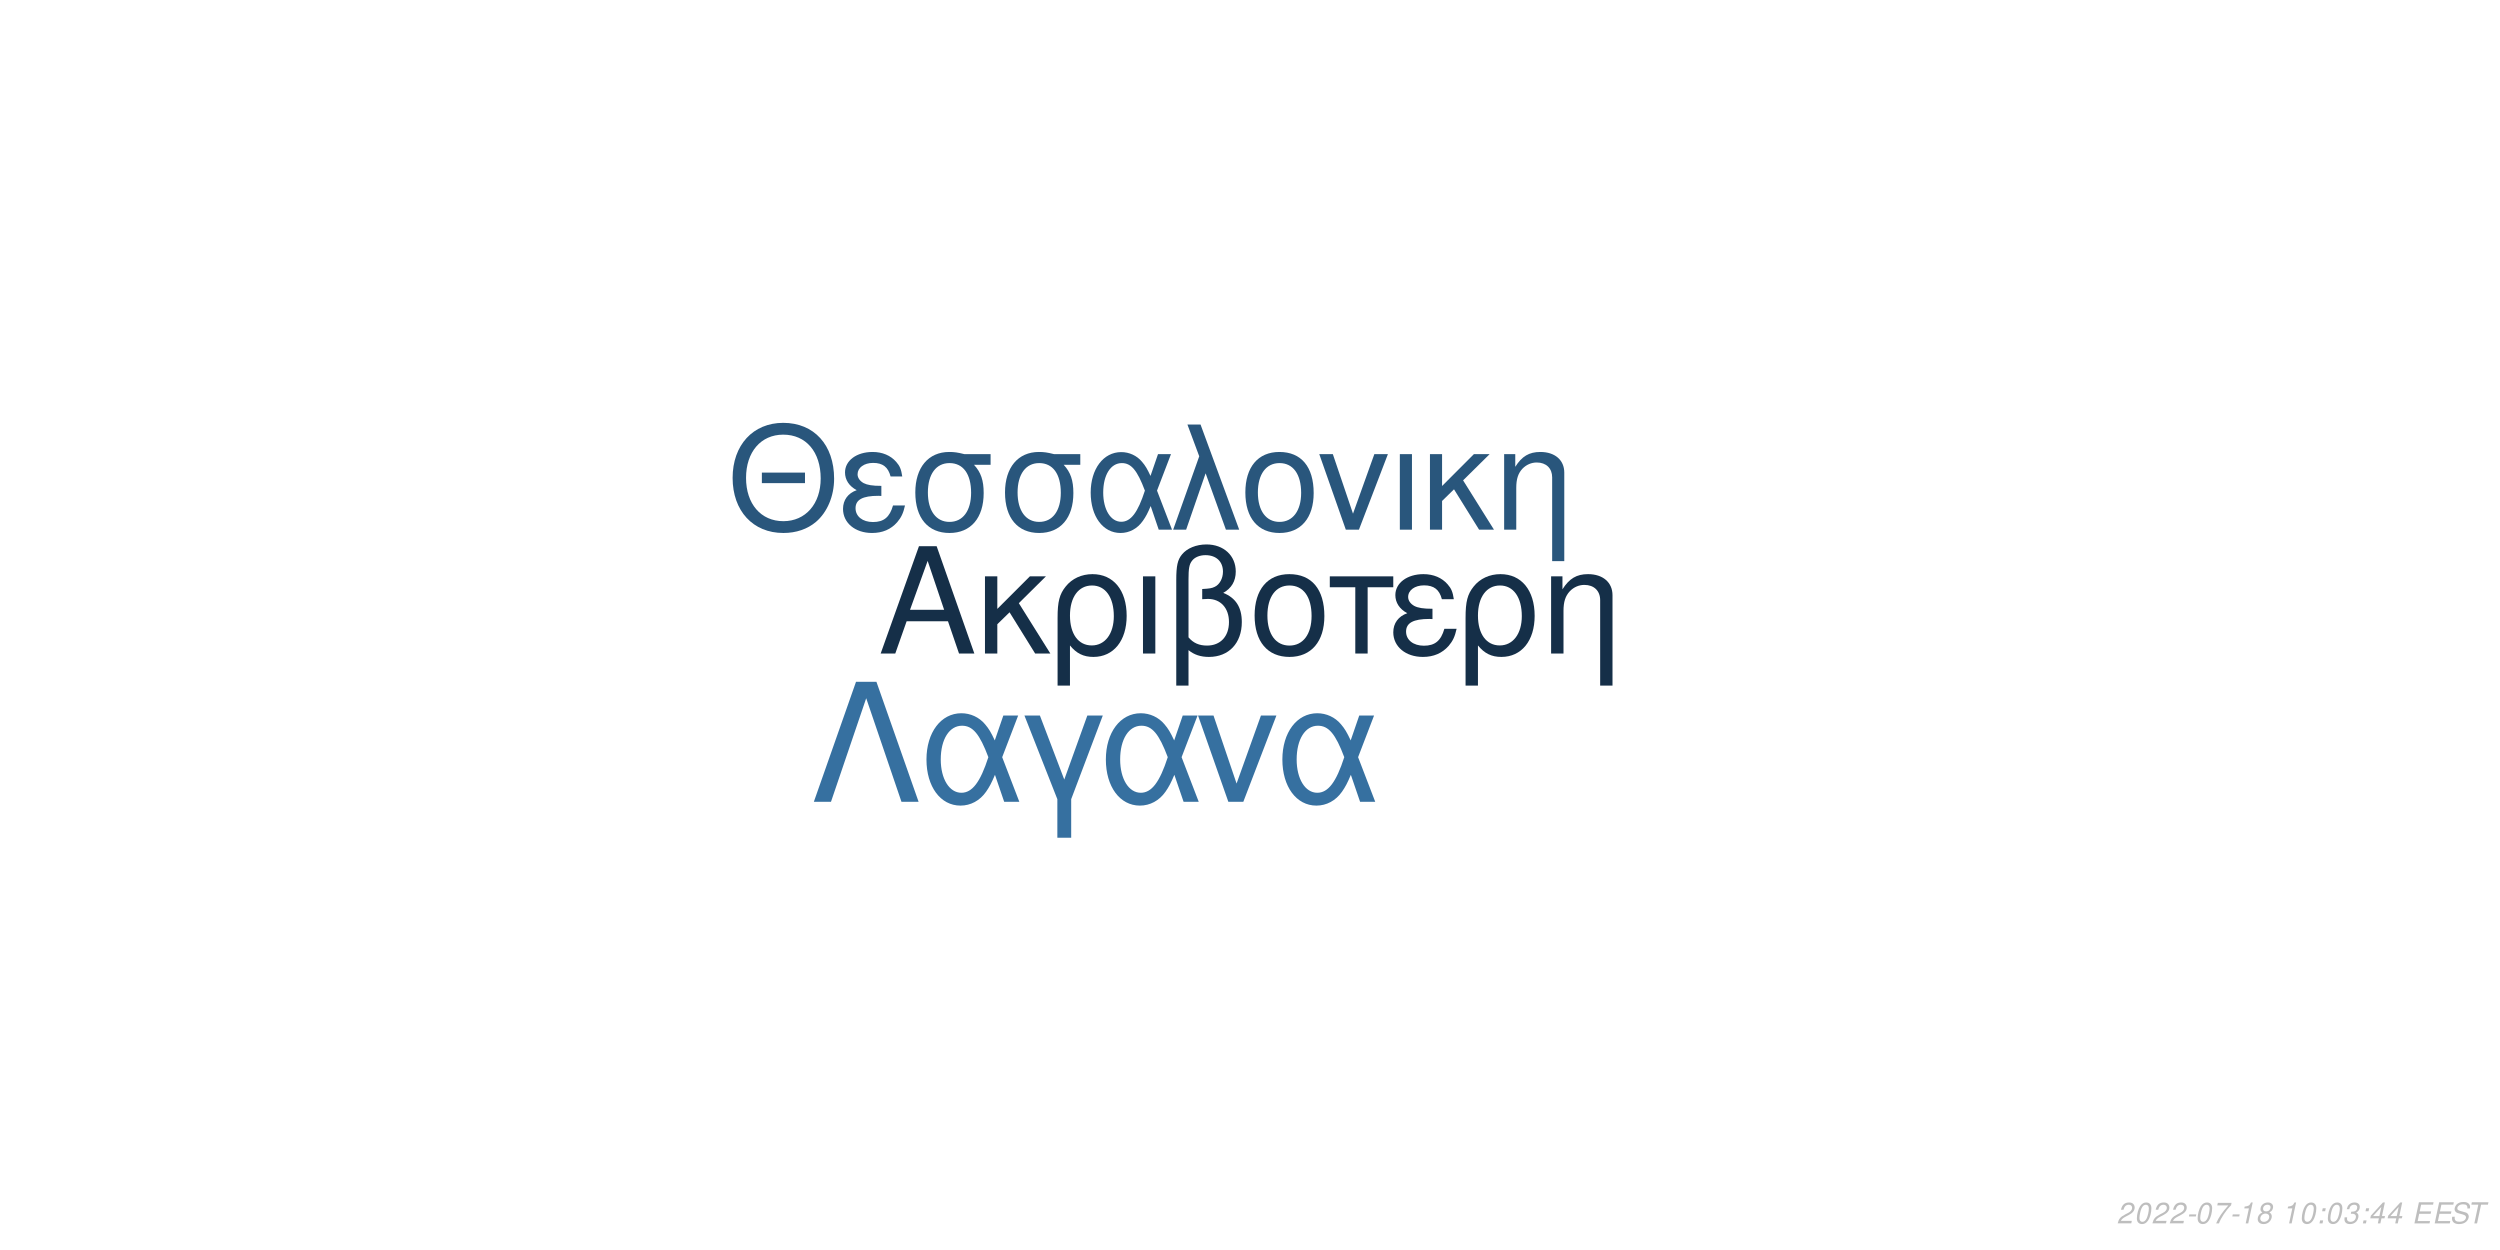
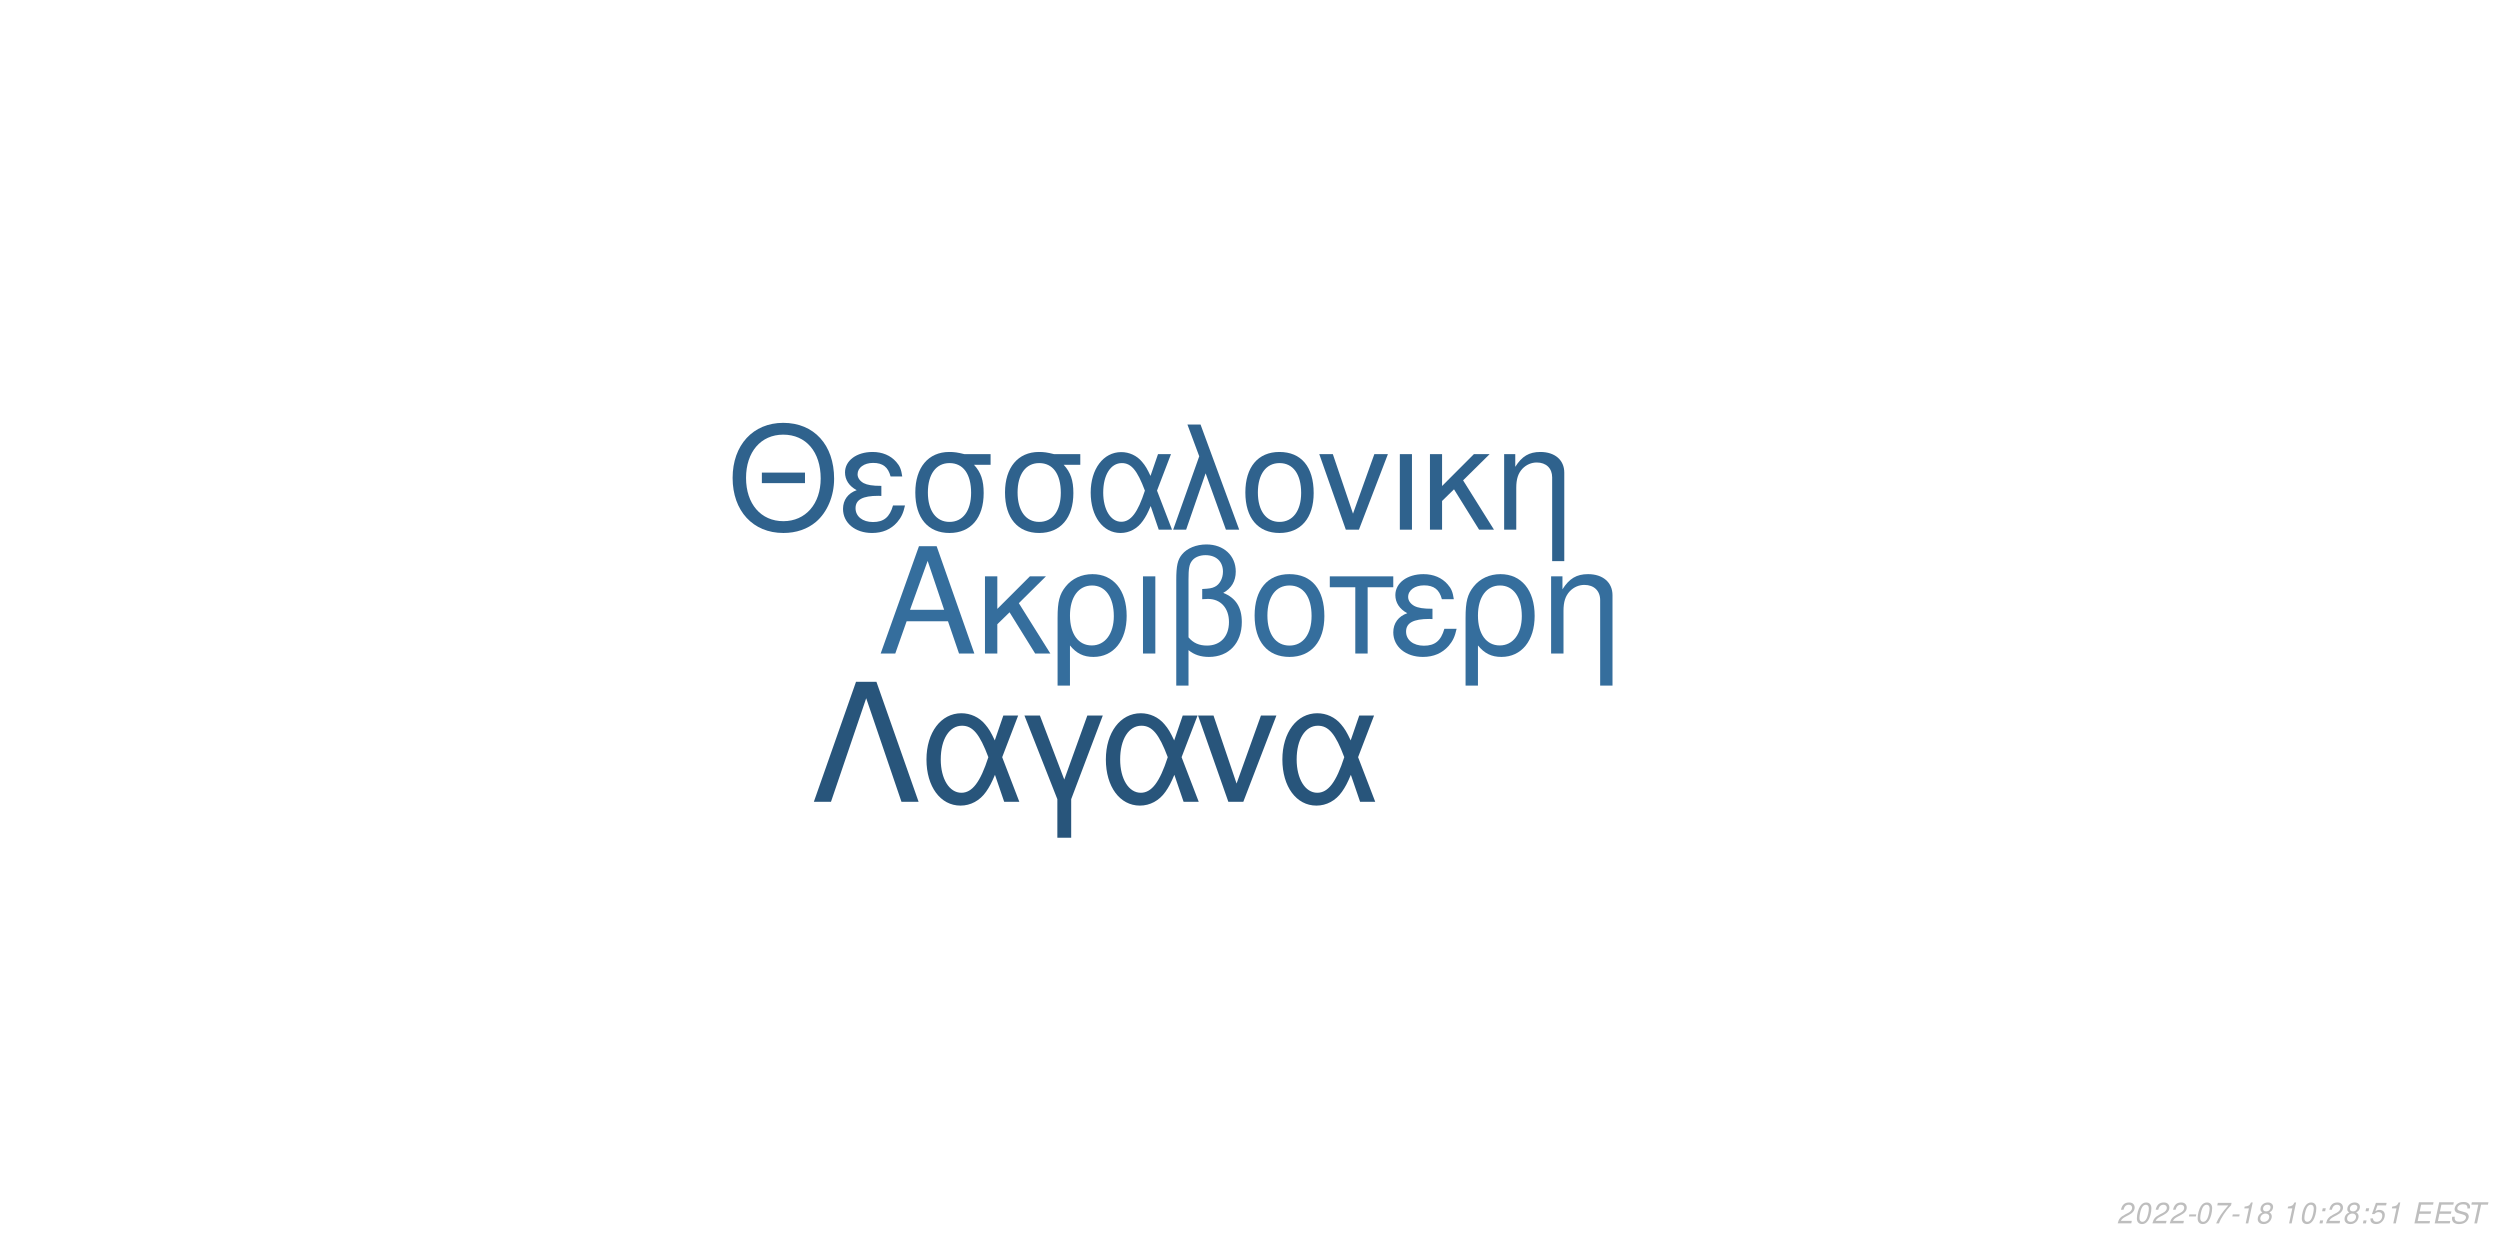
<svg xmlns="http://www.w3.org/2000/svg" xmlns:xlink="http://www.w3.org/1999/xlink" width="864pt" height="432pt" viewBox="0 0 864 432" version="1.1">
  <defs>
    <g>
      <symbol overflow="visible" id="glyph0-0">
        <path style="stroke:none;" d="" />
      </symbol>
      <symbol overflow="visible" id="glyph0-1">
        <path style="stroke:none;" d="M 24.125 -11.141 L 27.938 0 L 33.234 0 L 20.203 -37.094 L 14.094 -37.094 L 0.859 0 L 5.906 0 L 9.828 -11.141 Z M 22.797 -15.109 L 11 -15.109 L 17.094 -32.016 Z M 22.797 -15.109 " />
      </symbol>
      <symbol overflow="visible" id="glyph0-2">
        <path style="stroke:none;" d="M 7.172 -15.422 L 7.172 -26.672 L 2.906 -26.672 L 2.906 0 L 7.172 0 L 7.172 -10.125 L 11.406 -14.25 L 20.25 0 L 25.5 0 L 14.609 -17.406 L 23.969 -26.672 L 18.422 -26.672 Z M 7.172 -15.422 " />
      </symbol>
      <symbol overflow="visible" id="glyph0-3">
        <path style="stroke:none;" d="M 3 11.094 L 7.281 11.094 L 7.281 -2.797 C 9.516 -0.047 11.953 1.172 15.375 1.172 C 22.344 1.172 26.875 -4.422 26.875 -13.031 C 26.875 -21.891 22.297 -27.438 15.062 -27.438 C 11.297 -27.438 7.984 -25.906 5.797 -23.156 C 3.672 -20.516 3 -17.969 3 -12.359 Z M 14.906 -23.516 C 19.547 -23.516 22.438 -19.438 22.438 -12.922 C 22.438 -6.812 19.391 -2.797 14.812 -2.797 C 10.172 -2.797 7.281 -6.766 7.281 -13.125 C 7.281 -19.484 10.234 -23.516 14.906 -23.516 Z M 14.906 -23.516 " />
      </symbol>
      <symbol overflow="visible" id="glyph0-4">
        <path style="stroke:none;" d="M 3.516 0 L 7.781 0 L 7.781 -26.672 L 3.516 -26.672 Z M 3.516 0 " />
      </symbol>
      <symbol overflow="visible" id="glyph0-5">
        <path style="stroke:none;" d="M 4.016 11.094 L 8.25 11.094 L 8.25 -1.172 C 10.172 0.406 12.422 1.172 15.312 1.172 C 22.188 1.172 26.672 -3.609 26.672 -10.891 C 26.672 -15.984 24.578 -19.234 20.25 -20.969 C 23.109 -22.547 24.578 -25.031 24.578 -28.344 C 24.578 -33.844 20.406 -37.703 14.453 -37.703 C 10.938 -37.703 7.734 -36.391 6 -34.25 C 4.484 -32.422 4.016 -30.328 4.016 -25.391 Z M 8.25 -25.656 C 8.25 -29.359 8.5 -30.844 9.469 -32.062 C 10.375 -33.281 12.156 -34 14.094 -34 C 17.812 -34 20.156 -31.812 20.156 -28.297 C 20.156 -25.953 18.984 -23.812 17.297 -23.047 C 16.281 -22.547 15.469 -22.438 12.984 -22.297 L 12.984 -18.781 C 13.734 -18.828 14.344 -18.875 14.969 -18.875 C 19.344 -18.875 22.234 -15.719 22.234 -10.891 C 22.234 -5.906 19.281 -2.75 14.656 -2.75 C 11.953 -2.75 9.922 -3.609 8.25 -5.594 Z M 8.25 -25.656 " />
      </symbol>
      <symbol overflow="visible" id="glyph0-6">
        <path style="stroke:none;" d="M 14.094 -27.438 C 6.562 -27.438 2.094 -22.094 2.094 -13.125 C 2.094 -4.125 6.562 1.172 14.141 1.172 C 21.672 1.172 26.203 -4.172 26.203 -12.922 C 26.203 -22.188 21.828 -27.438 14.094 -27.438 Z M 14.141 -23.516 C 18.938 -23.516 21.781 -19.594 21.781 -12.984 C 21.781 -6.672 18.828 -2.75 14.141 -2.75 C 9.422 -2.75 6.516 -6.672 6.516 -13.125 C 6.516 -19.594 9.422 -23.516 14.141 -23.516 Z M 14.141 -23.516 " />
      </symbol>
      <symbol overflow="visible" id="glyph0-7">
        <path style="stroke:none;" d="M 7.891 0 L 12.156 0 L 12.156 -22.906 L 21.016 -22.906 L 21.016 -26.672 L -0.922 -26.672 L -0.922 -22.906 L 7.891 -22.906 Z M 7.891 0 " />
      </symbol>
      <symbol overflow="visible" id="glyph0-8">
        <path style="stroke:none;" d="M 14.562 -15.469 C 11.344 -15.469 9.562 -15.781 8.297 -16.438 C 6.922 -17.203 6.156 -18.328 6.156 -19.547 C 6.156 -21.891 8.453 -23.562 11.656 -23.562 C 15.062 -23.562 16.953 -22.094 17.812 -18.781 L 21.938 -18.781 C 21.578 -21.266 21.062 -22.5 19.797 -23.922 C 17.812 -26.203 14.906 -27.438 11.453 -27.438 C 5.797 -27.438 1.734 -24.375 1.734 -20.203 C 1.734 -17.609 3.156 -15.375 5.859 -13.938 C 2.797 -12.875 1.016 -10.484 1.016 -7.328 C 1.016 -2.391 5.297 1.172 11.25 1.172 C 14.969 1.172 17.906 -0.109 20.156 -2.641 C 21.578 -4.328 22.297 -5.797 22.906 -8.547 L 18.672 -8.547 C 17.5 -4.422 15.422 -2.703 11.609 -2.703 C 7.938 -2.703 5.438 -4.688 5.438 -7.578 C 5.438 -10.578 7.938 -11.953 13.484 -11.953 C 13.641 -11.953 14.094 -11.953 14.562 -11.906 Z M 14.562 -15.469 " />
      </symbol>
      <symbol overflow="visible" id="glyph0-9">
        <path style="stroke:none;" d="M 3.562 -26.672 L 3.562 0 L 7.844 0 L 7.844 -14.703 C 7.844 -17.906 8.5 -19.891 10.031 -21.531 C 11.406 -22.953 13.188 -23.719 15.062 -23.719 C 18.375 -23.719 20.516 -21.672 20.516 -18.469 L 20.516 11.094 L 24.781 11.094 L 24.781 -20.156 C 24.781 -24.578 21.469 -27.438 16.328 -27.438 C 12.359 -27.438 9.828 -25.906 7.484 -22.188 L 7.484 -26.672 Z M 3.562 -26.672 " />
      </symbol>
      <symbol overflow="visible" id="glyph1-0">
        <path style="stroke:none;" d="" />
      </symbol>
      <symbol overflow="visible" id="glyph1-1">
        <path style="stroke:none;" d="M 26.859 -19.734 L 11.953 -19.734 L 11.953 -16.094 L 26.859 -16.094 Z M 19.328 -36.922 C 8.922 -36.922 1.844 -29.25 1.844 -17.891 C 1.844 -6.484 8.875 1.141 19.391 1.141 C 23.812 1.141 27.703 -0.203 30.641 -2.688 C 34.578 -6.031 36.922 -11.656 36.922 -17.594 C 36.922 -29.297 30 -36.922 19.328 -36.922 Z M 19.328 -32.844 C 27.203 -32.844 32.281 -26.906 32.281 -17.688 C 32.281 -8.922 27.062 -2.938 19.391 -2.938 C 11.609 -2.938 6.484 -8.922 6.484 -17.891 C 6.484 -26.859 11.609 -32.844 19.328 -32.844 Z M 19.328 -32.844 " />
      </symbol>
      <symbol overflow="visible" id="glyph1-2">
        <path style="stroke:none;" d="M 14.25 -15.141 C 11.109 -15.141 9.375 -15.453 8.125 -16.094 C 6.781 -16.844 6.031 -17.938 6.031 -19.141 C 6.031 -21.422 8.266 -23.078 11.406 -23.078 C 14.75 -23.078 16.594 -21.625 17.438 -18.391 L 21.469 -18.391 C 21.125 -20.828 20.625 -22.031 19.391 -23.422 C 17.438 -25.656 14.594 -26.859 11.219 -26.859 C 5.688 -26.859 1.688 -23.875 1.688 -19.781 C 1.688 -17.234 3.094 -15.047 5.734 -13.656 C 2.734 -12.609 1 -10.266 1 -7.172 C 1 -2.344 5.188 1.141 11.016 1.141 C 14.656 1.141 17.547 -0.094 19.734 -2.594 C 21.125 -4.234 21.828 -5.688 22.422 -8.375 L 18.281 -8.375 C 17.141 -4.328 15.094 -2.641 11.359 -2.641 C 7.766 -2.641 5.328 -4.578 5.328 -7.422 C 5.328 -10.359 7.766 -11.703 13.203 -11.703 C 13.359 -11.703 13.797 -11.703 14.25 -11.656 Z M 14.25 -15.141 " />
      </symbol>
      <symbol overflow="visible" id="glyph1-3">
        <path style="stroke:none;" d="M 29 -26.109 L 19.938 -26.109 C 17.594 -26.703 16.438 -26.859 14.703 -26.859 C 7.469 -26.859 2.984 -21.469 2.984 -12.859 C 2.984 -4.031 7.375 1.141 14.797 1.141 C 22.172 1.141 26.609 -4.078 26.609 -12.656 C 26.609 -17.047 25.656 -19.828 23.266 -22.422 L 29 -22.422 Z M 14.797 -23.016 C 19.531 -23.016 22.266 -19.234 22.266 -12.75 C 22.266 -6.531 19.438 -2.688 14.797 -2.688 C 10.172 -2.688 7.328 -6.531 7.328 -12.859 C 7.328 -19.188 10.172 -23.016 14.797 -23.016 Z M 14.797 -23.016 " />
      </symbol>
      <symbol overflow="visible" id="glyph1-4">
        <path style="stroke:none;" d="M 29.344 -26.109 L 24.859 -26.109 L 22.266 -18.578 C 21.125 -21.031 20.484 -22.125 19.328 -23.469 C 17.547 -25.609 14.906 -26.812 12.156 -26.812 C 5.984 -26.812 1.594 -20.984 1.594 -12.812 C 1.594 -4.578 5.828 1.141 11.906 1.141 C 14.953 1.141 17.734 -0.344 19.625 -3.047 C 20.672 -4.531 21.281 -5.688 22.328 -8.172 L 25.109 0 L 29.703 0 L 24.516 -13.5 Z M 20.328 -13.5 C 17.891 -5.922 15.453 -2.734 12.156 -2.734 C 8.516 -2.734 5.922 -6.922 5.922 -12.812 C 5.922 -18.938 8.516 -23.016 12.359 -23.016 C 15.594 -23.016 17.688 -20.531 20.328 -13.5 Z M 20.328 -13.5 " />
      </symbol>
      <symbol overflow="visible" id="glyph1-5">
        <path style="stroke:none;" d="M 1.094 0 L 5.578 0 L 12.312 -19.484 L 19.328 0 L 23.922 0 L 10.562 -36.328 L 6.031 -36.328 L 10.109 -25.359 Z M 1.094 0 " />
      </symbol>
      <symbol overflow="visible" id="glyph1-6">
        <path style="stroke:none;" d="M 13.797 -26.859 C 6.422 -26.859 2.047 -21.625 2.047 -12.859 C 2.047 -4.031 6.422 1.141 13.859 1.141 C 21.234 1.141 25.656 -4.078 25.656 -12.656 C 25.656 -21.719 21.375 -26.859 13.797 -26.859 Z M 13.859 -23.016 C 18.531 -23.016 21.328 -19.188 21.328 -12.703 C 21.328 -6.531 18.438 -2.688 13.859 -2.688 C 9.219 -2.688 6.375 -6.531 6.375 -12.859 C 6.375 -19.188 9.219 -23.016 13.859 -23.016 Z M 13.859 -23.016 " />
      </symbol>
      <symbol overflow="visible" id="glyph1-7">
        <path style="stroke:none;" d="M 14.297 0 L 24.312 -26.109 L 19.625 -26.109 L 12.25 -5.531 L 5.281 -26.109 L 0.594 -26.109 L 9.766 0 Z M 14.297 0 " />
      </symbol>
      <symbol overflow="visible" id="glyph1-8">
        <path style="stroke:none;" d="M 3.438 0 L 7.625 0 L 7.625 -26.109 L 3.438 -26.109 Z M 3.438 0 " />
      </symbol>
      <symbol overflow="visible" id="glyph1-9">
        <path style="stroke:none;" d="M 7.031 -15.094 L 7.031 -26.109 L 2.844 -26.109 L 2.844 0 L 7.031 0 L 7.031 -9.922 L 11.156 -13.953 L 19.828 0 L 24.969 0 L 14.297 -17.047 L 23.469 -26.109 L 18.031 -26.109 Z M 7.031 -15.094 " />
      </symbol>
      <symbol overflow="visible" id="glyph1-10">
        <path style="stroke:none;" d="M 3.484 -26.109 L 3.484 0 L 7.672 0 L 7.672 -14.406 C 7.672 -17.547 8.328 -19.484 9.812 -21.078 C 11.156 -22.469 12.906 -23.219 14.75 -23.219 C 17.984 -23.219 20.078 -21.234 20.078 -18.094 L 20.078 10.859 L 24.266 10.859 L 24.266 -19.734 C 24.266 -24.062 21.031 -26.859 16 -26.859 C 12.109 -26.859 9.609 -25.359 7.328 -21.719 L 7.328 -26.109 Z M 3.484 -26.109 " />
      </symbol>
      <symbol overflow="visible" id="glyph2-0">
        <path style="stroke:none;" d="" />
      </symbol>
      <symbol overflow="visible" id="glyph2-1">
        <path style="stroke:none;" d="M 22.531 -41.484 L 15.484 -41.484 L 0.906 0 L 6.828 0 L 19 -35.797 L 31.188 0 L 37.109 0 Z M 22.531 -41.484 " />
      </symbol>
      <symbol overflow="visible" id="glyph2-2">
        <path style="stroke:none;" d="M 33.516 -29.812 L 28.391 -29.812 L 25.438 -21.219 C 24.125 -24.016 23.391 -25.266 22.078 -26.797 C 20.031 -29.25 17.016 -30.609 13.891 -30.609 C 6.828 -30.609 1.828 -23.953 1.828 -14.625 C 1.828 -5.234 6.656 1.312 13.594 1.312 C 17.078 1.312 20.266 -0.391 22.422 -3.469 C 23.609 -5.172 24.297 -6.484 25.5 -9.328 L 28.688 0 L 33.922 0 L 28 -15.422 Z M 23.219 -15.422 C 20.422 -6.766 17.641 -3.125 13.891 -3.125 C 9.734 -3.125 6.766 -7.906 6.766 -14.625 C 6.766 -21.625 9.734 -26.297 14.109 -26.297 C 17.812 -26.297 20.203 -23.453 23.219 -15.422 Z M 23.219 -15.422 " />
      </symbol>
      <symbol overflow="visible" id="glyph2-3">
        <path style="stroke:none;" d="M 12.062 12.406 L 16.844 12.406 L 16.844 -0.906 L 27.766 -29.812 L 22.422 -29.812 L 14.453 -7.688 L 6.031 -29.812 L 0.688 -29.812 L 12.062 -0.906 Z M 12.062 12.406 " />
      </symbol>
      <symbol overflow="visible" id="glyph2-4">
        <path style="stroke:none;" d="M 16.328 0 L 27.766 -29.812 L 22.422 -29.812 L 14 -6.312 L 6.031 -29.812 L 0.688 -29.812 L 11.156 0 Z M 16.328 0 " />
      </symbol>
      <symbol overflow="visible" id="glyph3-0">
        <path style="stroke:none;" d="" />
      </symbol>
      <symbol overflow="visible" id="glyph3-1">
        <path style="stroke:none;" d="M 5.234 -0.875 L 1.469 -0.875 C 1.641 -1.375 2.203 -1.891 3.109 -2.344 L 4.234 -2.938 C 5.562 -3.625 6.219 -4.469 6.219 -5.484 C 6.219 -5.938 6.062 -6.359 5.797 -6.656 C 5.469 -7.047 4.984 -7.234 4.312 -7.234 C 2.766 -7.234 1.891 -6.453 1.484 -4.734 L 2.375 -4.734 C 2.484 -5.188 2.609 -5.484 2.797 -5.75 C 3.094 -6.203 3.609 -6.453 4.188 -6.453 C 4.891 -6.453 5.344 -6.031 5.344 -5.375 C 5.344 -4.703 4.859 -4.094 4.016 -3.656 L 2.984 -3.125 C 1.234 -2.188 0.797 -1.656 0.344 -0.016 L 5.047 -0.016 Z M 5.234 -0.875 " />
      </symbol>
      <symbol overflow="visible" id="glyph3-2">
        <path style="stroke:none;" d="M 4.203 -7.234 C 3.375 -7.234 2.688 -6.812 2.125 -5.984 C 1.484 -5.047 0.984 -3.188 0.984 -1.734 C 0.984 -1.109 1.172 -0.562 1.484 -0.266 C 1.797 0.047 2.281 0.234 2.766 0.234 C 3.625 0.234 4.281 -0.156 4.859 -1.016 C 5.516 -1.953 6 -3.797 6 -5.266 C 6 -6.5 5.328 -7.234 4.203 -7.234 Z M 4.094 -6.453 C 4.734 -6.453 5.125 -5.984 5.125 -5.156 C 5.125 -4.203 4.781 -2.625 4.406 -1.812 C 3.984 -0.938 3.516 -0.547 2.875 -0.547 C 2.25 -0.547 1.875 -1.031 1.875 -1.828 C 1.875 -2.797 2.203 -4.344 2.594 -5.203 C 2.984 -6.047 3.453 -6.453 4.094 -6.453 Z M 4.094 -6.453 " />
      </symbol>
      <symbol overflow="visible" id="glyph3-3">
        <path style="stroke:none;" d="M 3.516 -3.125 L 1.125 -3.125 L 0.969 -2.406 L 3.359 -2.406 Z M 3.516 -3.125 " />
      </symbol>
      <symbol overflow="visible" id="glyph3-4">
        <path style="stroke:none;" d="M 6.703 -7.094 L 1.953 -7.094 L 1.766 -6.219 L 5.594 -6.219 C 3.344 -3.688 2.266 -2.109 1.375 0 L 2.344 0 C 3.031 -1.906 4.828 -4.594 6.547 -6.281 Z M 6.703 -7.094 " />
      </symbol>
      <symbol overflow="visible" id="glyph3-5">
        <path style="stroke:none;" d="M 3.703 -5.188 L 2.594 0 L 3.469 0 L 5.016 -7.234 L 4.438 -7.234 C 3.906 -6.156 3.688 -6.016 2.234 -5.812 L 2.109 -5.188 Z M 3.703 -5.188 " />
      </symbol>
      <symbol overflow="visible" id="glyph3-6">
        <path style="stroke:none;" d="M 4.766 -3.797 C 5.078 -3.969 5.234 -4.078 5.438 -4.234 C 5.812 -4.594 6.062 -5.172 6.062 -5.734 C 6.062 -6.625 5.344 -7.234 4.266 -7.234 C 2.812 -7.234 1.703 -6.219 1.703 -4.875 C 1.703 -4.406 1.875 -4.125 2.359 -3.812 C 1.297 -3.312 0.75 -2.516 0.75 -1.469 C 0.75 -0.438 1.547 0.234 2.812 0.234 C 3.656 0.234 4.359 -0.094 4.938 -0.734 C 5.359 -1.234 5.609 -1.859 5.609 -2.438 C 5.609 -3.047 5.312 -3.516 4.766 -3.797 Z M 4.109 -6.453 C 4.797 -6.453 5.188 -6.125 5.188 -5.578 C 5.188 -5.266 5.062 -4.922 4.859 -4.672 C 4.562 -4.312 4.188 -4.156 3.656 -4.156 C 2.984 -4.156 2.594 -4.453 2.594 -4.984 C 2.594 -5.859 3.203 -6.453 4.109 -6.453 Z M 3.453 -3.406 C 4.234 -3.406 4.734 -2.984 4.734 -2.312 C 4.734 -1.312 3.922 -0.547 2.875 -0.547 C 2.125 -0.547 1.625 -0.969 1.625 -1.625 C 1.625 -2.609 2.438 -3.406 3.453 -3.406 Z M 3.453 -3.406 " />
      </symbol>
      <symbol overflow="visible" id="glyph3-7">
        <path style="stroke:none;" d="" />
      </symbol>
      <symbol overflow="visible" id="glyph3-8">
        <path style="stroke:none;" d="M 2.359 -1.031 L 1.312 -1.031 L 1.094 0 L 2.141 0 Z M 3.266 -5.234 L 2.219 -5.234 L 2 -4.203 L 3.047 -4.203 Z M 3.266 -5.234 " />
      </symbol>
      <symbol overflow="visible" id="glyph3-9">
-         <path style="stroke:none;" d="M 2.922 -3.312 C 3.125 -3.344 3.234 -3.344 3.375 -3.344 C 4.203 -3.344 4.688 -3 4.688 -2.406 C 4.688 -1.312 3.906 -0.547 2.781 -0.547 C 2.047 -0.547 1.594 -0.938 1.594 -1.562 C 1.594 -1.719 1.609 -1.844 1.656 -2.094 L 0.766 -2.094 C 0.734 -1.797 0.719 -1.641 0.719 -1.469 C 0.719 -0.375 1.406 0.234 2.641 0.234 C 3.547 0.234 4.297 -0.078 4.812 -0.656 C 5.266 -1.156 5.562 -1.875 5.562 -2.547 C 5.562 -3.125 5.344 -3.453 4.797 -3.734 C 5.641 -4.234 6.016 -4.844 6.016 -5.734 C 6.016 -6.656 5.312 -7.234 4.203 -7.234 C 3.375 -7.234 2.672 -6.938 2.188 -6.375 C 1.891 -6.031 1.703 -5.641 1.516 -4.906 L 2.391 -4.906 C 2.5 -5.359 2.594 -5.594 2.734 -5.812 C 3.047 -6.234 3.516 -6.453 4.078 -6.453 C 4.734 -6.453 5.141 -6.125 5.141 -5.578 C 5.141 -5.188 5.016 -4.797 4.797 -4.547 C 4.516 -4.234 4 -4.062 3.266 -4.062 L 3.078 -4.062 Z M 2.922 -3.312 " />
+         <path style="stroke:none;" d="M 6.297 -7.094 L 2.594 -7.094 L 1.234 -3.234 L 2.047 -3.234 C 2.656 -3.766 2.938 -3.906 3.531 -3.906 C 4.328 -3.906 4.797 -3.453 4.797 -2.688 C 4.797 -1.438 3.969 -0.547 2.828 -0.547 C 2.031 -0.547 1.609 -0.938 1.578 -1.734 L 0.703 -1.734 L 0.703 -1.516 C 0.703 -0.938 0.844 -0.547 1.188 -0.266 C 1.562 0.062 2.078 0.234 2.703 0.234 C 3.656 0.234 4.391 -0.156 4.984 -0.922 C 5.422 -1.5 5.672 -2.234 5.672 -2.953 C 5.672 -4 4.938 -4.672 3.812 -4.672 C 3.328 -4.672 2.906 -4.547 2.406 -4.234 L 3.109 -6.219 L 6.109 -6.219 Z M 6.297 -7.094 " />
      </symbol>
      <symbol overflow="visible" id="glyph3-10">
-         <path style="stroke:none;" d="M 3.625 -1.75 L 3.266 0 L 4.141 0 L 4.516 -1.75 L 5.562 -1.75 L 5.734 -2.531 L 4.688 -2.531 L 5.688 -7.234 L 5.016 -7.234 L 0.844 -2.672 L 0.641 -1.75 Z M 3.797 -2.531 L 1.594 -2.531 L 4.469 -5.703 Z M 3.797 -2.531 " />
+         <path style="stroke:none;" d="M 2.547 -3.312 L 6.5 -3.312 L 6.688 -4.141 L 2.719 -4.141 L 3.219 -6.469 L 7.344 -6.469 L 7.516 -7.297 L 2.453 -7.297 L 0.906 0 L 6.125 0 L 6.297 -0.812 L 2.016 -0.812 Z M 2.547 -3.312 " />
      </symbol>
      <symbol overflow="visible" id="glyph3-11">
-         <path style="stroke:none;" d="M 2.547 -3.312 L 6.5 -3.312 L 6.688 -4.141 L 2.719 -4.141 L 3.219 -6.469 L 7.344 -6.469 L 7.516 -7.297 L 2.453 -7.297 L 0.906 0 L 6.125 0 L 6.297 -0.812 L 2.016 -0.812 Z M 2.547 -3.312 " />
+         <path style="stroke:none;" d="M 7.062 -5.156 C 7.125 -5.438 7.141 -5.562 7.141 -5.703 C 7.141 -6.156 6.938 -6.594 6.594 -6.891 C 6.188 -7.25 5.656 -7.406 4.875 -7.406 C 3.844 -7.406 3.047 -7.125 2.5 -6.562 C 2.094 -6.141 1.781 -5.438 1.781 -4.922 C 1.781 -4.297 2.219 -3.766 2.891 -3.562 L 4.594 -3.094 C 5.406 -2.859 5.734 -2.578 5.734 -2.094 C 5.734 -1.781 5.547 -1.406 5.266 -1.141 C 4.844 -0.766 4.266 -0.578 3.453 -0.578 C 2.328 -0.578 1.812 -0.984 1.812 -1.906 C 1.812 -2.047 1.812 -2.125 1.844 -2.312 L 0.984 -2.312 C 0.906 -2.062 0.891 -1.906 0.891 -1.688 C 0.891 -0.484 1.797 0.234 3.297 0.234 C 4.359 0.234 5.234 -0.062 5.812 -0.609 C 6.344 -1.078 6.688 -1.797 6.688 -2.375 C 6.688 -2.641 6.609 -2.906 6.453 -3.156 C 6.234 -3.5 5.938 -3.703 5.469 -3.828 L 3.75 -4.312 C 2.984 -4.547 2.734 -4.734 2.734 -5.188 C 2.734 -5.547 2.875 -5.844 3.188 -6.109 C 3.547 -6.438 4.031 -6.594 4.703 -6.594 C 5.266 -6.594 5.688 -6.484 5.906 -6.297 C 6.094 -6.125 6.219 -5.797 6.219 -5.516 C 6.219 -5.422 6.203 -5.344 6.188 -5.156 Z M 7.062 -5.156 " />
      </symbol>
      <symbol overflow="visible" id="glyph3-12">
-         <path style="stroke:none;" d="M 7.062 -5.156 C 7.125 -5.438 7.141 -5.562 7.141 -5.703 C 7.141 -6.156 6.938 -6.594 6.594 -6.891 C 6.188 -7.25 5.656 -7.406 4.875 -7.406 C 3.844 -7.406 3.047 -7.125 2.5 -6.562 C 2.094 -6.141 1.781 -5.438 1.781 -4.922 C 1.781 -4.297 2.219 -3.766 2.891 -3.562 L 4.594 -3.094 C 5.406 -2.859 5.734 -2.578 5.734 -2.094 C 5.734 -1.781 5.547 -1.406 5.266 -1.141 C 4.844 -0.766 4.266 -0.578 3.453 -0.578 C 2.328 -0.578 1.812 -0.984 1.812 -1.906 C 1.812 -2.047 1.812 -2.125 1.844 -2.312 L 0.984 -2.312 C 0.906 -2.062 0.891 -1.906 0.891 -1.688 C 0.891 -0.484 1.797 0.234 3.297 0.234 C 4.359 0.234 5.234 -0.062 5.812 -0.609 C 6.344 -1.078 6.688 -1.797 6.688 -2.375 C 6.688 -2.641 6.609 -2.906 6.453 -3.156 C 6.234 -3.5 5.938 -3.703 5.469 -3.828 L 3.75 -4.312 C 2.984 -4.547 2.734 -4.734 2.734 -5.188 C 2.734 -5.547 2.875 -5.844 3.188 -6.109 C 3.547 -6.438 4.031 -6.594 4.703 -6.594 C 5.266 -6.594 5.688 -6.484 5.906 -6.297 C 6.094 -6.125 6.219 -5.797 6.219 -5.516 C 6.219 -5.422 6.203 -5.344 6.188 -5.156 Z M 7.062 -5.156 " />
-       </symbol>
-       <symbol overflow="visible" id="glyph3-13">
        <path style="stroke:none;" d="M 4.938 -6.469 L 7.312 -6.469 L 7.484 -7.297 L 1.75 -7.297 L 1.578 -6.469 L 3.984 -6.469 L 2.609 0 L 3.547 0 Z M 4.938 -6.469 " />
      </symbol>
    </g>
  </defs>
  <g id="surface1">
    <rect x="0" y="0" width="864" height="432" style="fill:rgb(100%,100%,100%);fill-opacity:1;stroke:none;" />
-     <g style="fill:rgb(8.235%,18.431%,28.235%);fill-opacity:1;">
+     <g style="fill:rgb(20.784%,43.137%,61.569%);fill-opacity:1;">
      <use xlink:href="#glyph0-1" x="303.5" y="225.861" />
      <use xlink:href="#glyph0-2" x="337.5" y="225.861" />
      <use xlink:href="#glyph0-3" x="362.5" y="225.861" />
      <use xlink:href="#glyph0-4" x="391.5" y="225.861" />
      <use xlink:href="#glyph0-5" x="402.5" y="225.861" />
      <use xlink:href="#glyph0-6" x="431.5" y="225.861" />
      <use xlink:href="#glyph0-7" x="460.5" y="225.861" />
      <use xlink:href="#glyph0-8" x="480.5" y="225.861" />
      <use xlink:href="#glyph0-3" x="503.5" y="225.861" />
      <use xlink:href="#glyph0-9" x="532.5" y="225.861" />
    </g>
-     <g style="fill:rgb(16.078%,33.725%,48.627%);fill-opacity:1;">
+     <g style="fill:rgb(18.431%,38.431%,55.294%);fill-opacity:1;">
      <use xlink:href="#glyph1-1" x="251.348" y="183.058" />
      <use xlink:href="#glyph1-2" x="290.348" y="183.058" />
      <use xlink:href="#glyph1-3" x="313.348" y="183.058" />
      <use xlink:href="#glyph1-3" x="344.348" y="183.058" />
      <use xlink:href="#glyph1-4" x="375.348" y="183.058" />
      <use xlink:href="#glyph1-5" x="404.348" y="183.058" />
      <use xlink:href="#glyph1-6" x="428.348" y="183.058" />
      <use xlink:href="#glyph1-7" x="455.348" y="183.058" />
      <use xlink:href="#glyph1-8" x="480.348" y="183.058" />
      <use xlink:href="#glyph1-9" x="491.348" y="183.058" />
      <use xlink:href="#glyph1-10" x="516.348" y="183.058" />
    </g>
-     <g style="fill:rgb(21.176%,43.922%,62.745%);fill-opacity:1;">
+     <g style="fill:rgb(15.686%,33.333%,48.235%);fill-opacity:1;">
      <use xlink:href="#glyph2-1" x="280.359" y="277.105" />
      <use xlink:href="#glyph2-2" x="318.359" y="277.105" />
      <use xlink:href="#glyph2-3" x="353.359" y="277.105" />
      <use xlink:href="#glyph2-2" x="380.359" y="277.105" />
      <use xlink:href="#glyph2-4" x="413.359" y="277.105" />
      <use xlink:href="#glyph2-2" x="441.359" y="277.105" />
    </g>
    <g style="fill:rgb(74.51%,74.51%,74.51%);fill-opacity:1;">
      <use xlink:href="#glyph3-1" x="731.52" y="422.81" />
      <use xlink:href="#glyph3-2" x="737.52" y="422.81" />
      <use xlink:href="#glyph3-1" x="743.52" y="422.81" />
      <use xlink:href="#glyph3-1" x="749.52" y="422.81" />
      <use xlink:href="#glyph3-3" x="755.52" y="422.81" />
      <use xlink:href="#glyph3-2" x="758.52" y="422.81" />
      <use xlink:href="#glyph3-4" x="764.52" y="422.81" />
      <use xlink:href="#glyph3-3" x="770.52" y="422.81" />
      <use xlink:href="#glyph3-5" x="773.52" y="422.81" />
      <use xlink:href="#glyph3-6" x="779.52" y="422.81" />
      <use xlink:href="#glyph3-7" x="785.52" y="422.81" />
      <use xlink:href="#glyph3-5" x="788.52" y="422.81" />
      <use xlink:href="#glyph3-2" x="794.52" y="422.81" />
      <use xlink:href="#glyph3-8" x="800.52" y="422.81" />
-       <use xlink:href="#glyph3-2" x="803.52" y="422.81" />
-       <use xlink:href="#glyph3-9" x="809.52" y="422.81" />
+       <use xlink:href="#glyph3-1" x="803.52" y="422.81" />
+       <use xlink:href="#glyph3-6" x="809.52" y="422.81" />
      <use xlink:href="#glyph3-8" x="815.52" y="422.81" />
-       <use xlink:href="#glyph3-10" x="818.52" y="422.81" />
-       <use xlink:href="#glyph3-10" x="824.52" y="422.81" />
+       <use xlink:href="#glyph3-9" x="818.52" y="422.81" />
+       <use xlink:href="#glyph3-5" x="824.52" y="422.81" />
      <use xlink:href="#glyph3-7" x="830.52" y="422.81" />
-       <use xlink:href="#glyph3-11" x="833.52" y="422.81" />
-       <use xlink:href="#glyph3-11" x="840.52" y="422.81" />
-       <use xlink:href="#glyph3-12" x="846.52" y="422.81" />
-       <use xlink:href="#glyph3-13" x="852.52" y="422.81" />
+       <use xlink:href="#glyph3-10" x="833.52" y="422.81" />
+       <use xlink:href="#glyph3-10" x="840.52" y="422.81" />
+       <use xlink:href="#glyph3-11" x="846.52" y="422.81" />
+       <use xlink:href="#glyph3-12" x="852.52" y="422.81" />
    </g>
  </g>
</svg>
